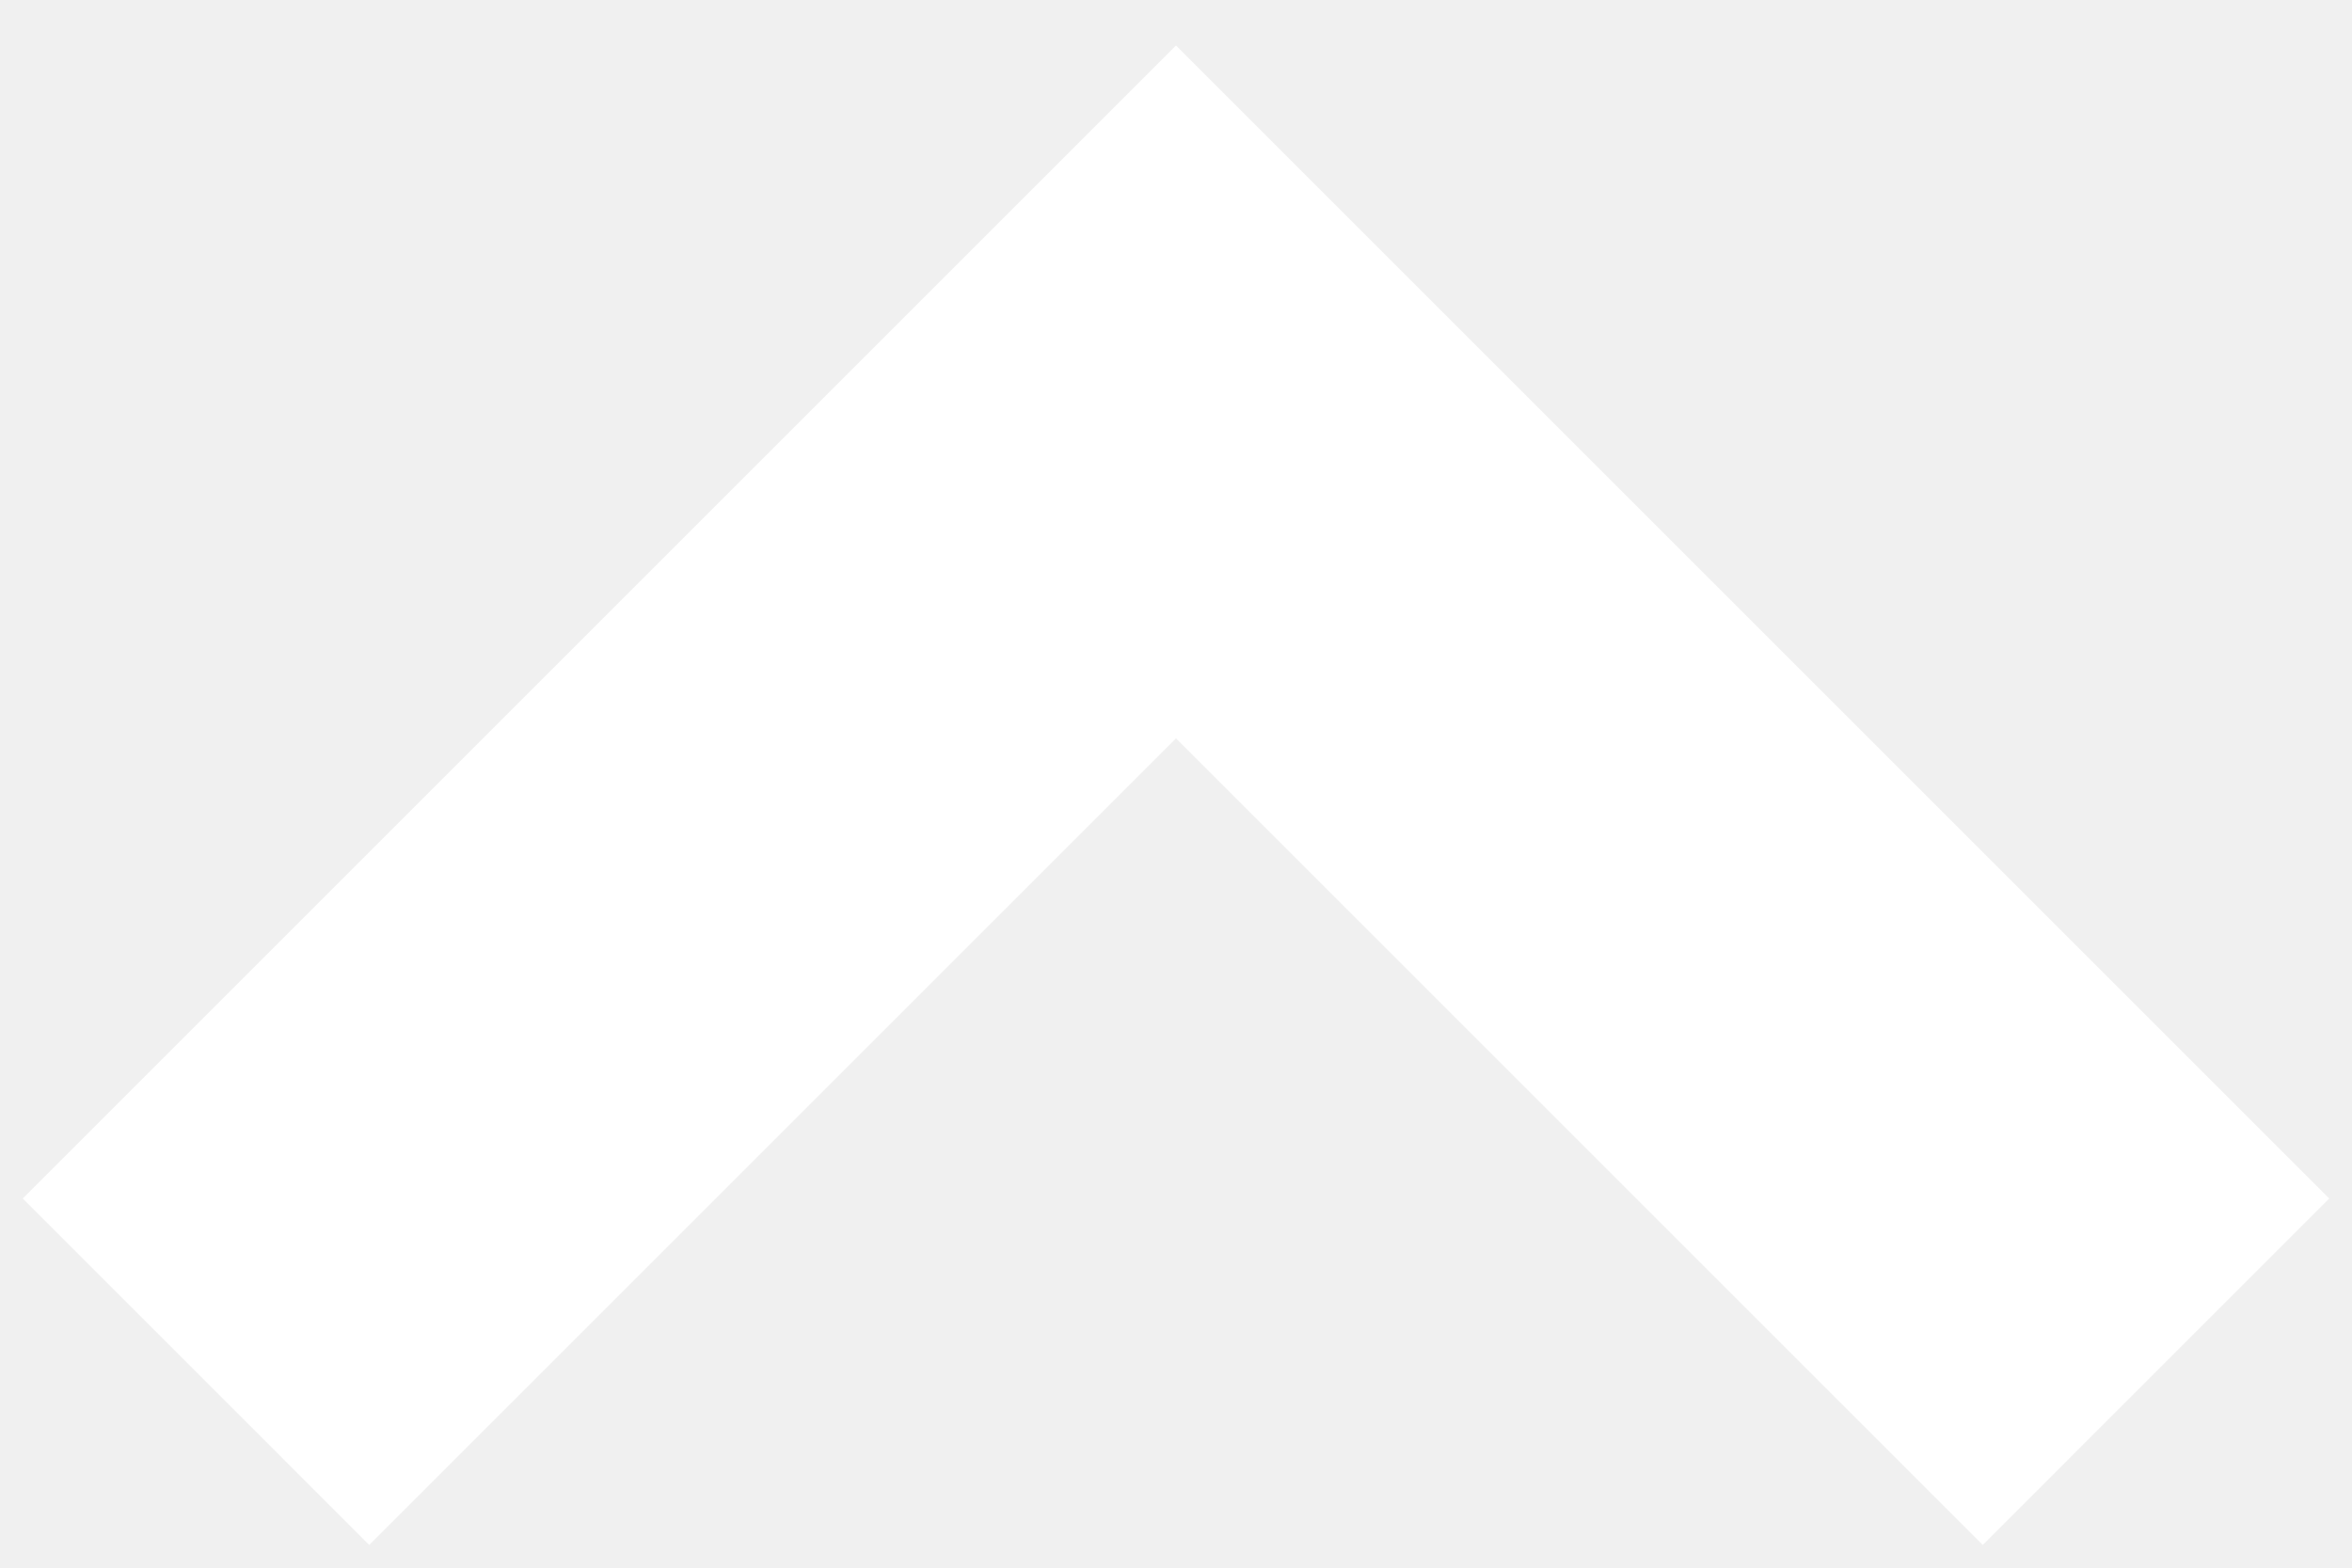
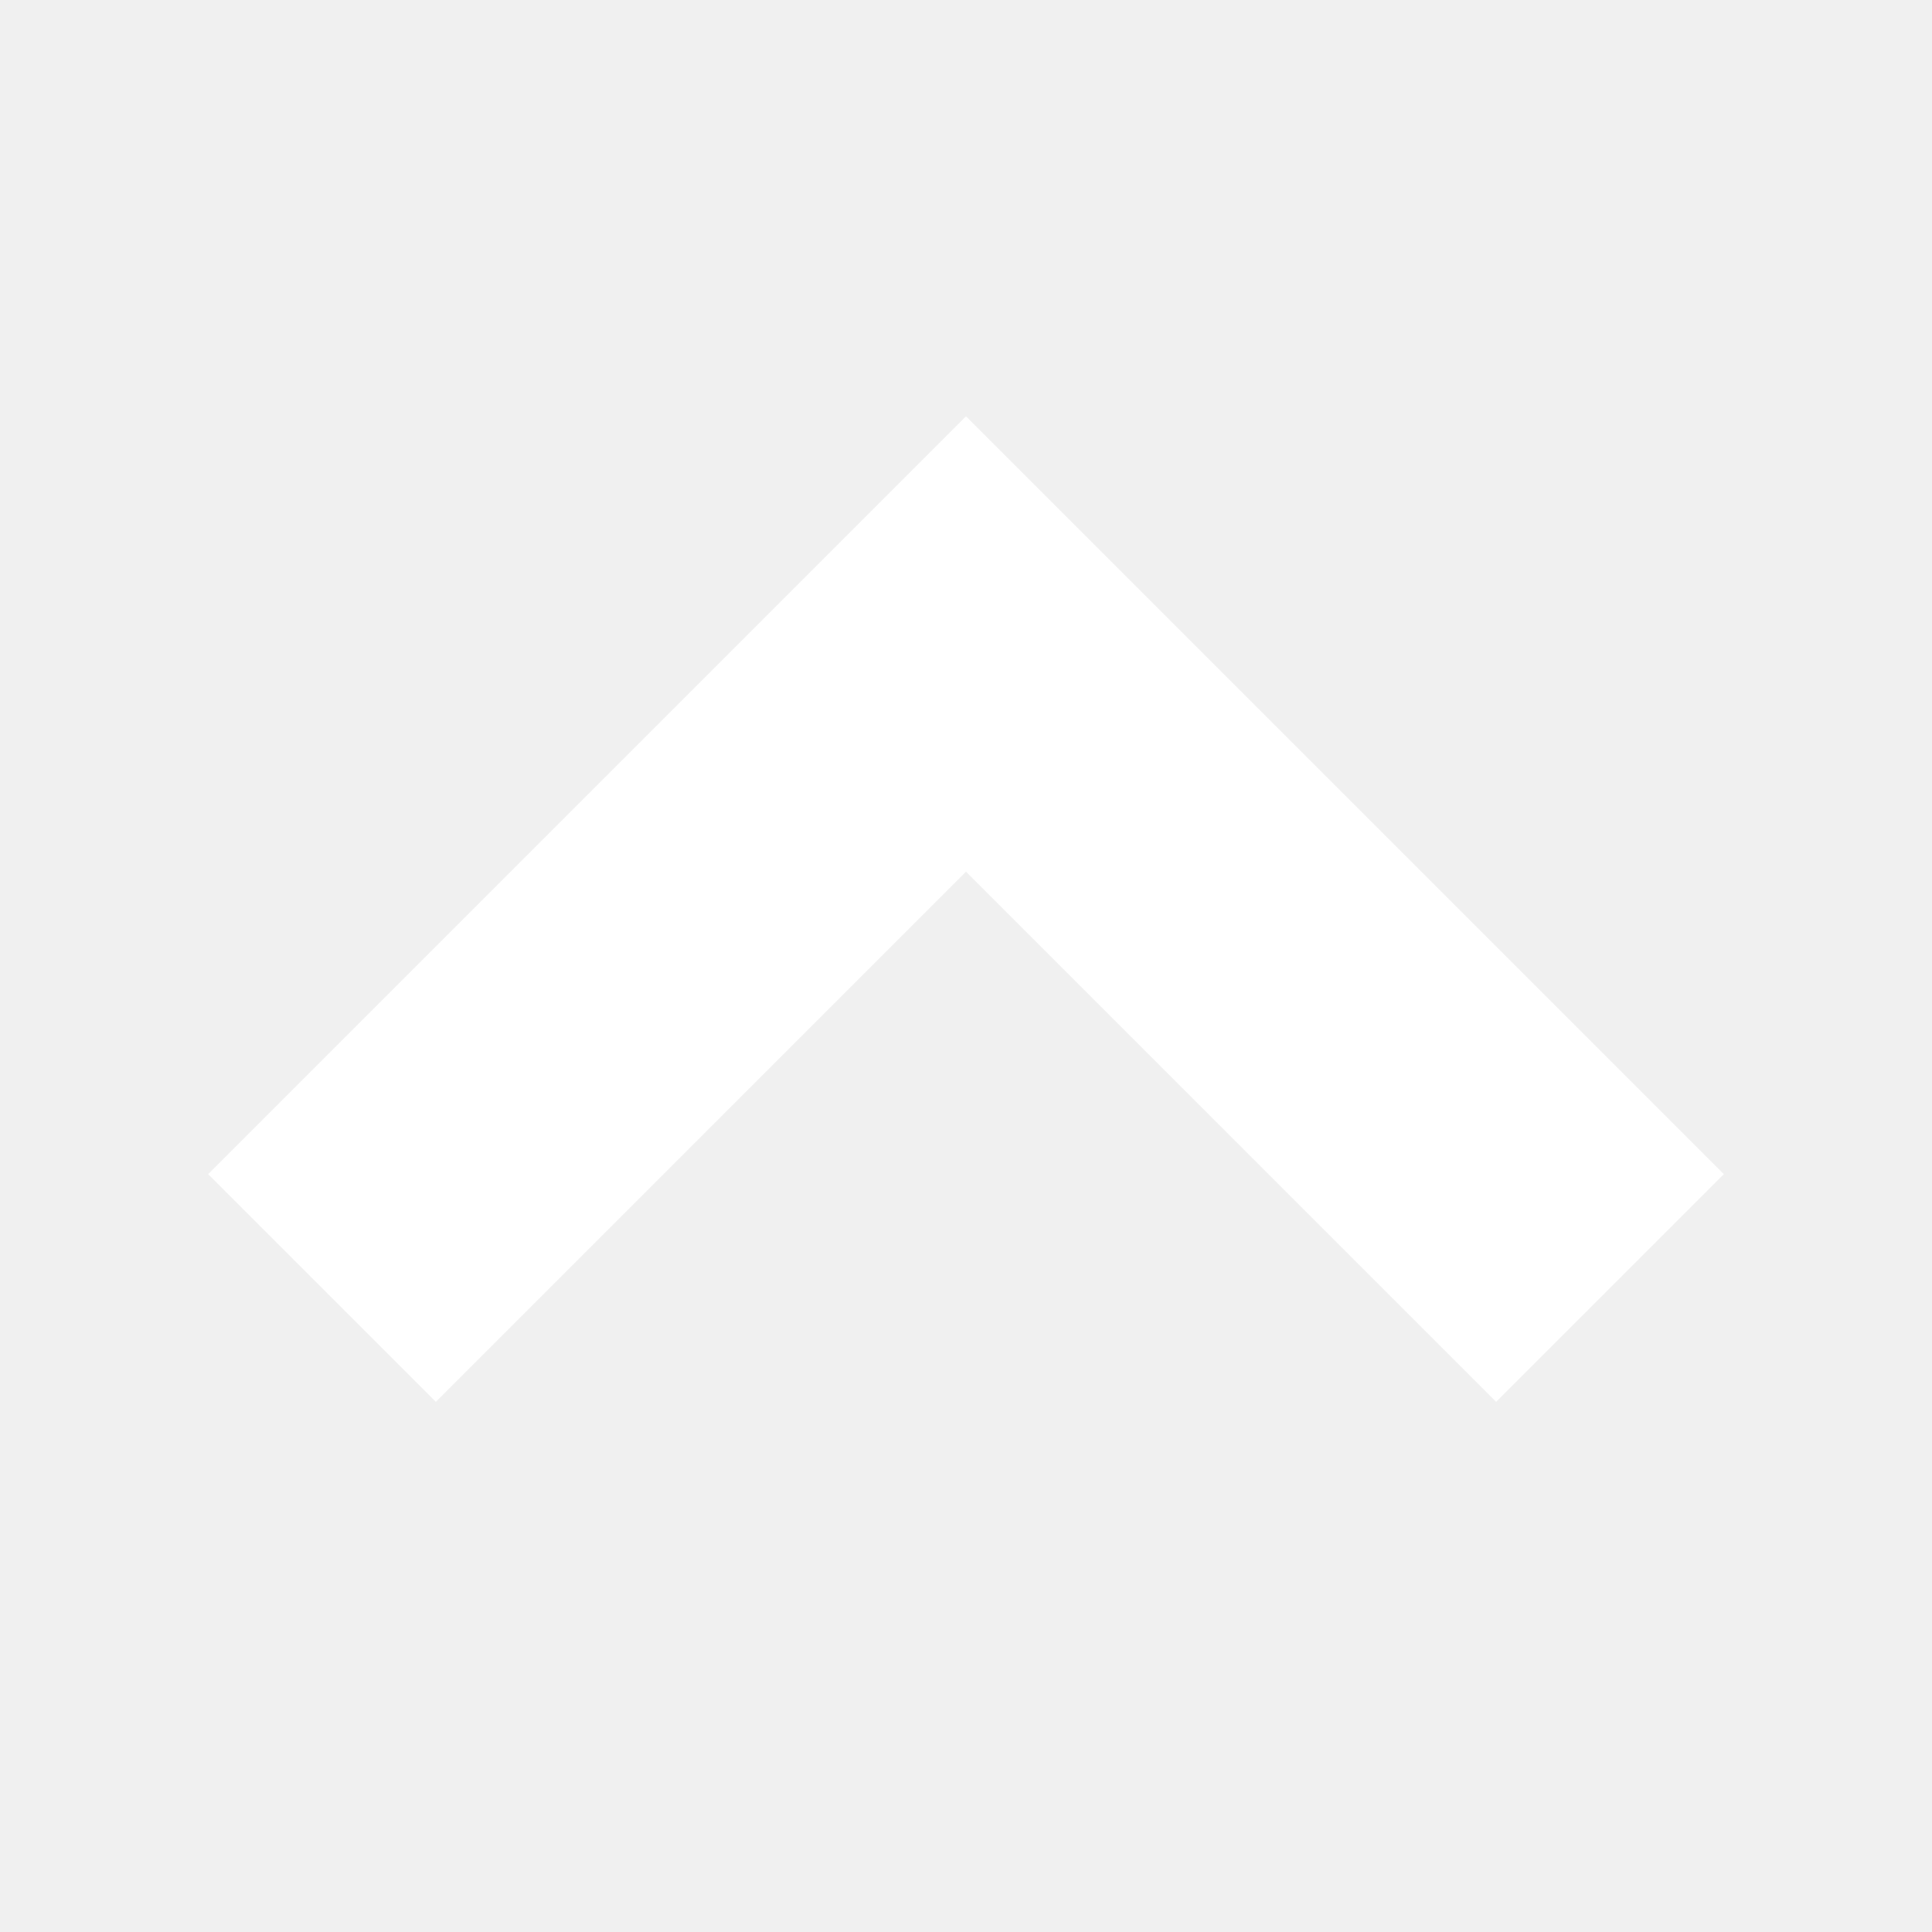
- <svg xmlns="http://www.w3.org/2000/svg" width="24" height="16" viewBox="0 0 24 16" fill="none">
-   <path d="M22 14L12 4L2 14" stroke="white" stroke-width="5" />
+ <svg xmlns="http://www.w3.org/2000/svg" width="30" height="30" viewBox="0 0 30 30" fill="none">
+   <path d="M25 20L15 10L5 20" stroke="white" stroke-width="5" />
</svg>
